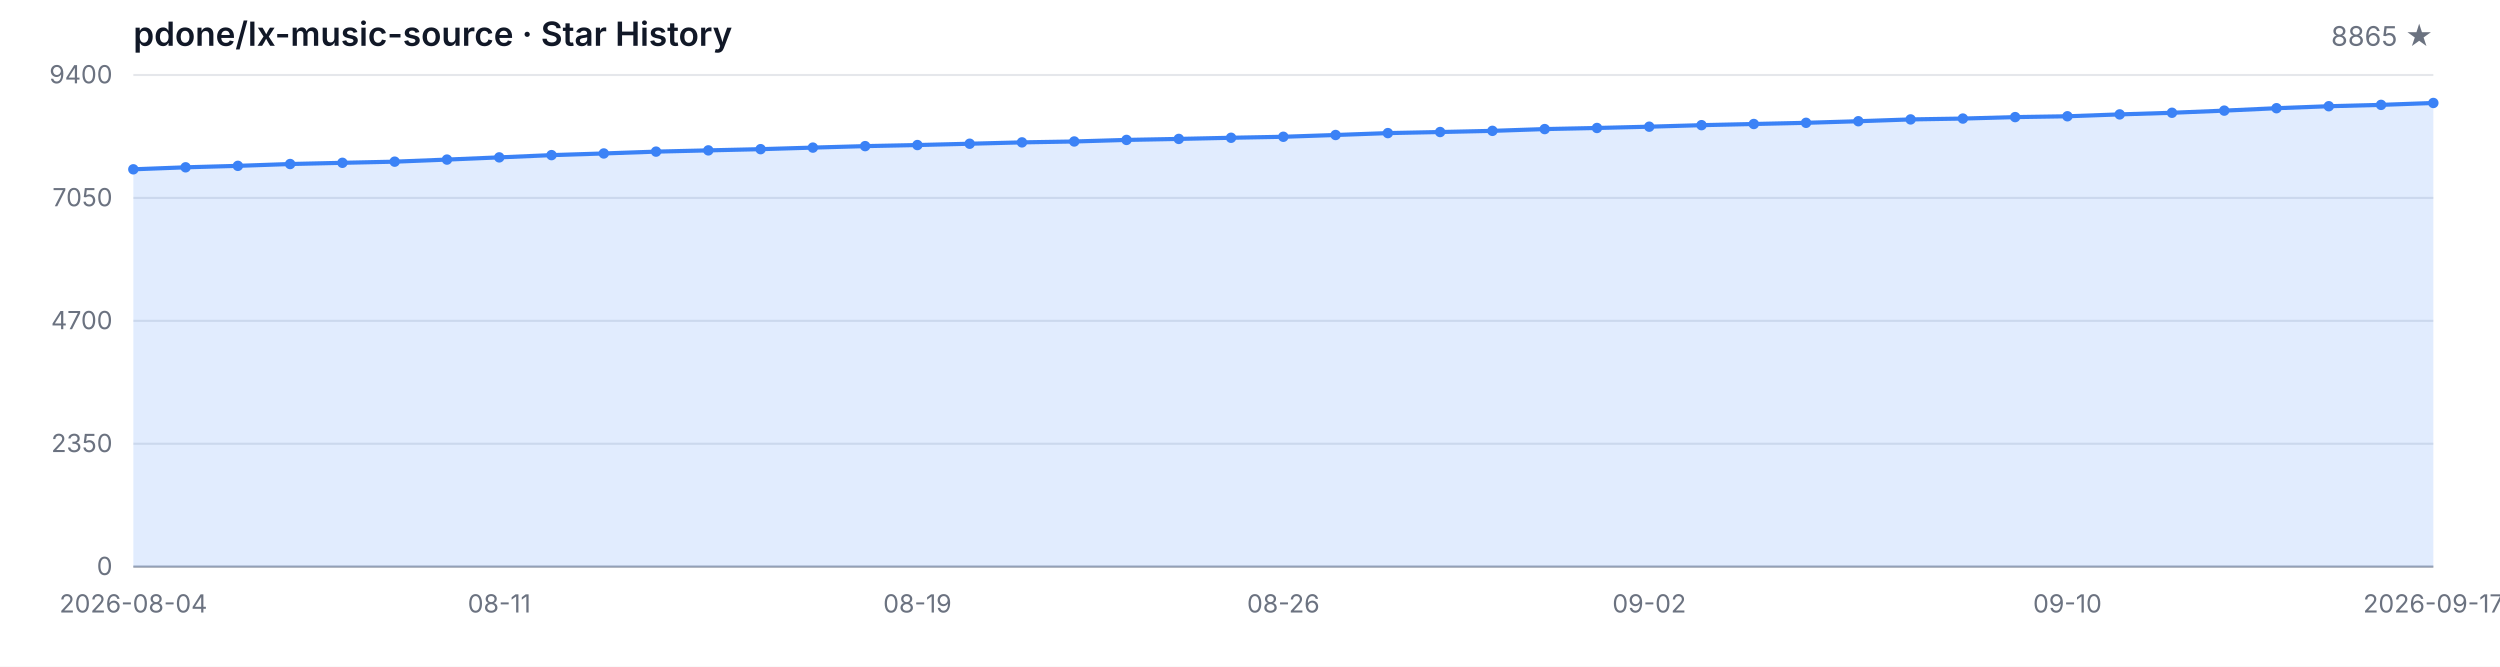
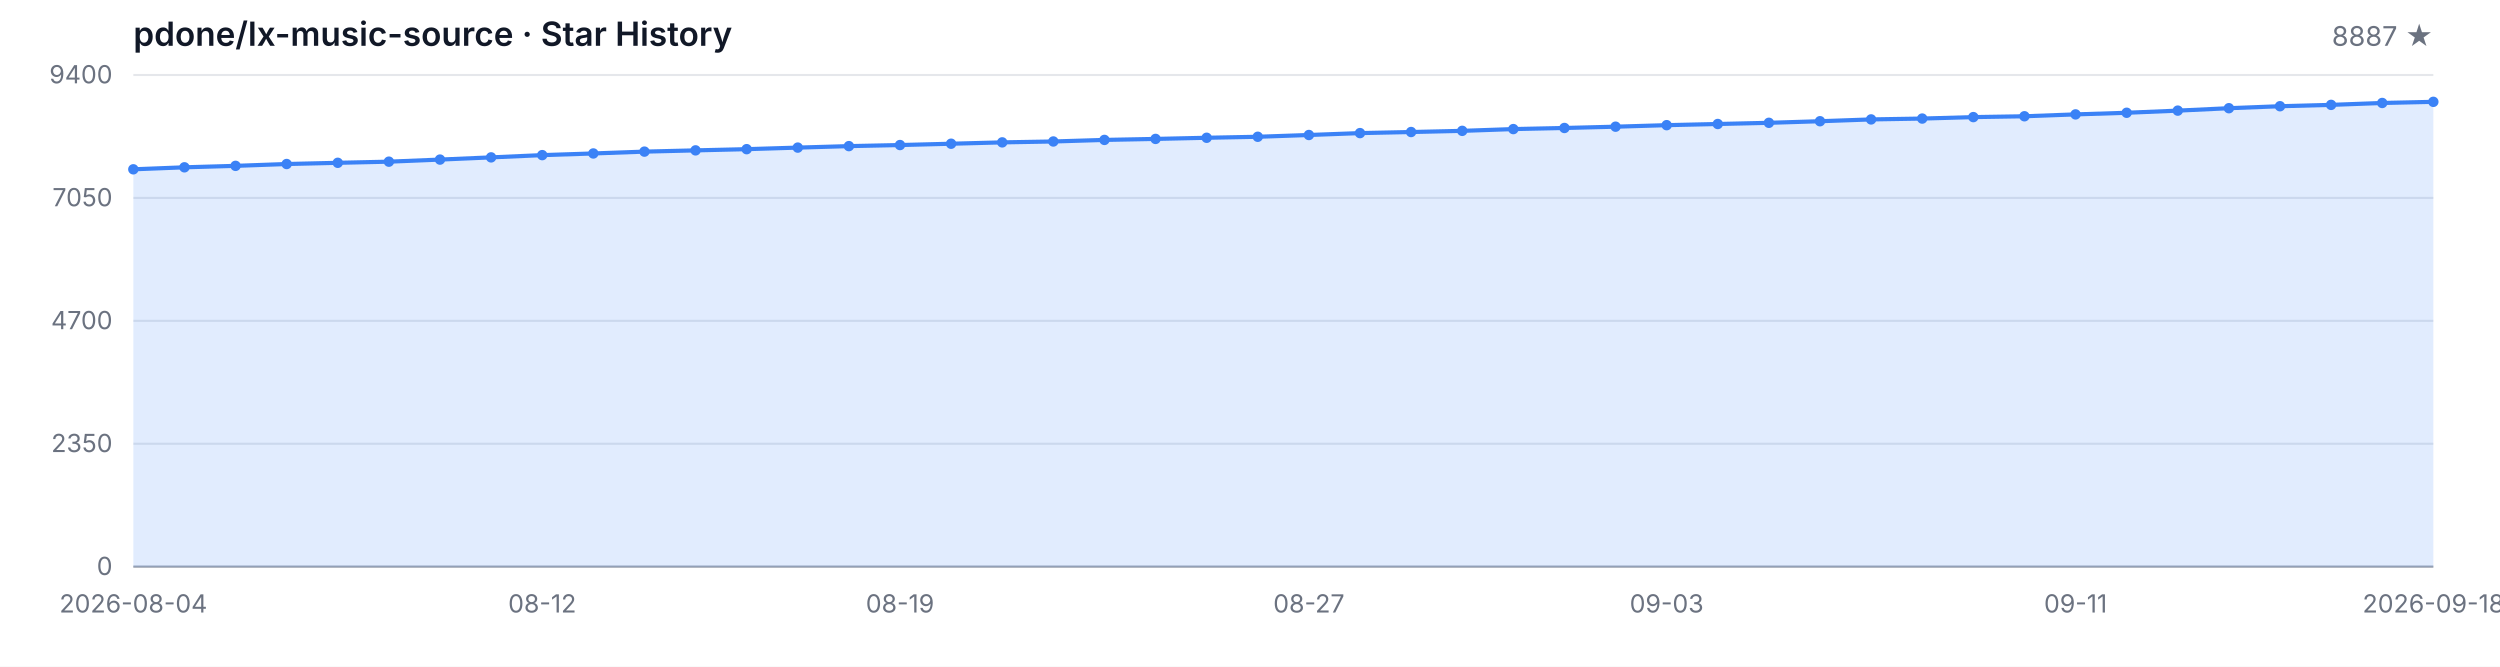
<svg xmlns="http://www.w3.org/2000/svg" width="1200" height="320" viewBox="0 0 1200 320" role="img" aria-label="Star History">
  <style>
  .bg { fill: #ffffff; }
  .grid { stroke: #e5e7eb; stroke-width: 1; }
  .axis { stroke: #9ca3af; stroke-width: 1; }
  .area { fill: rgba(59, 130, 246, 0.15); }
  .line { fill: none; stroke: #3b82f6; stroke-width: 2; stroke-linejoin: round; stroke-linecap: round; }
  .dot { fill: #3b82f6; }
  .tlabel { fill: #6b7280; font-family: -apple-system, BlinkMacSystemFont, 'Segoe UI', sans-serif; font-size: 12px; }
  .title { fill: #111827; font-family: -apple-system, BlinkMacSystemFont, 'Segoe UI', sans-serif; font-size: 16px; font-weight: 600; }
  .subtitle { fill: #6b7280; font-family: -apple-system, BlinkMacSystemFont, 'Segoe UI', sans-serif; font-size: 13px; }
  @media (prefers-color-scheme: dark) {
    .bg { fill: #0d1117; }
    .grid { stroke: #21262d; }
    .axis { stroke: #484f58; }
    .area { fill: rgba(58, 132, 255, 0.18); }
    .line { stroke: #58a6ff; }
    .dot { fill: #58a6ff; }
    .tlabel { fill: #8b949e; }
    .title { fill: #c9d1d9; }
    .subtitle { fill: #8b949e; }
  }
</style>
  <rect class="bg" width="1200" height="320" />
  <text class="title" x="64" y="22">pdone/lx-music-source · Star History</text>
-   <text class="subtitle" x="1168" y="22" text-anchor="end">8865 ★</text>
+   <text class="subtitle" x="1168" y="22" text-anchor="end">8887 ★</text>
  <line class="grid" x1="64" y1="272.00" x2="1168" y2="272.00" />
  <line class="grid" x1="64" y1="213.00" x2="1168" y2="213.00" />
  <line class="grid" x1="64" y1="154.00" x2="1168" y2="154.00" />
  <line class="grid" x1="64" y1="95.00" x2="1168" y2="95.00" />
  <line class="grid" x1="64" y1="36.00" x2="1168" y2="36.00" />
  <text class="tlabel" x="54" y="276.00" text-anchor="end">0</text>
  <text class="tlabel" x="54" y="217.00" text-anchor="end">2350</text>
  <text class="tlabel" x="54" y="158.00" text-anchor="end">4700</text>
  <text class="tlabel" x="54" y="99.00" text-anchor="end">7050</text>
  <text class="tlabel" x="54" y="40.00" text-anchor="end">9400</text>
  <line class="axis" x1="64" y1="272" x2="1168" y2="272" />
-   <path class="area" d="M 64.00 272.00 L 64.00 81.27 L 89.09 80.31 L 114.18 79.61 L 139.27 78.73 L 164.36 78.15 L 189.45 77.60 L 214.55 76.60 L 239.64 75.54 L 264.73 74.46 L 289.82 73.66 L 314.91 72.78 L 340.00 72.18 L 365.09 71.60 L 390.18 70.85 L 415.27 70.14 L 440.36 69.62 L 465.45 68.99 L 490.55 68.34 L 515.64 67.91 L 540.73 67.16 L 565.82 66.68 L 590.91 66.13 L 616.00 65.65 L 641.09 64.80 L 666.18 63.89 L 691.27 63.37 L 716.36 62.81 L 741.45 61.96 L 766.55 61.43 L 791.64 60.81 L 816.73 60.08 L 841.82 59.52 L 866.91 58.95 L 892.00 58.19 L 917.09 57.32 L 942.18 56.91 L 967.27 56.21 L 992.36 55.81 L 1017.45 54.91 L 1042.55 54.13 L 1067.64 53.10 L 1092.73 51.94 L 1117.82 50.99 L 1142.91 50.34 L 1168.00 49.43 L 1168.00 272.00 Z" />
-   <path class="line" d="M 64.00 81.27 L 89.09 80.31 L 114.18 79.61 L 139.27 78.73 L 164.36 78.15 L 189.45 77.60 L 214.55 76.60 L 239.64 75.54 L 264.73 74.46 L 289.82 73.66 L 314.91 72.78 L 340.00 72.18 L 365.09 71.60 L 390.18 70.85 L 415.27 70.14 L 440.36 69.62 L 465.45 68.99 L 490.55 68.34 L 515.64 67.91 L 540.73 67.16 L 565.82 66.68 L 590.91 66.13 L 616.00 65.65 L 641.09 64.80 L 666.18 63.89 L 691.27 63.37 L 716.36 62.81 L 741.45 61.96 L 766.55 61.43 L 791.64 60.81 L 816.73 60.08 L 841.82 59.52 L 866.91 58.95 L 892.00 58.19 L 917.09 57.32 L 942.18 56.91 L 967.27 56.21 L 992.36 55.81 L 1017.45 54.91 L 1042.55 54.13 L 1067.64 53.10 L 1092.73 51.94 L 1117.82 50.99 L 1142.91 50.34 L 1168.00 49.43" />
+   <path class="area" d="M 64.00 272.00 L 64.00 81.27 L 88.53 80.31 L 113.07 79.61 L 137.60 78.73 L 162.13 78.15 L 186.67 77.60 L 211.20 76.60 L 235.73 75.54 L 260.27 74.46 L 284.80 73.66 L 309.33 72.78 L 333.87 72.18 L 358.40 71.60 L 382.93 70.85 L 407.47 70.14 L 432.00 69.62 L 456.53 68.99 L 481.07 68.34 L 505.60 67.91 L 530.13 67.16 L 554.67 66.68 L 579.20 66.13 L 603.73 65.65 L 628.27 64.80 L 652.80 63.89 L 677.33 63.37 L 701.87 62.81 L 726.40 61.96 L 750.93 61.43 L 775.47 60.81 L 800.00 60.08 L 824.53 59.52 L 849.07 58.95 L 873.60 58.19 L 898.13 57.32 L 922.67 56.91 L 947.20 56.21 L 971.73 55.81 L 996.27 54.91 L 1020.80 54.13 L 1045.33 53.10 L 1069.87 51.94 L 1094.40 50.99 L 1118.93 50.34 L 1143.47 49.43 L 1168.00 48.88 L 1168.00 272.00 Z" />
+   <path class="line" d="M 64.00 81.27 L 88.53 80.31 L 113.07 79.61 L 137.60 78.73 L 162.13 78.15 L 186.67 77.60 L 211.20 76.60 L 235.73 75.54 L 260.27 74.46 L 284.80 73.66 L 309.33 72.78 L 333.87 72.18 L 358.40 71.60 L 382.93 70.85 L 407.47 70.14 L 432.00 69.62 L 456.53 68.99 L 481.07 68.34 L 505.60 67.91 L 530.13 67.16 L 554.67 66.68 L 579.20 66.13 L 603.73 65.65 L 628.27 64.80 L 652.80 63.89 L 677.33 63.37 L 701.87 62.81 L 726.40 61.96 L 750.93 61.43 L 775.47 60.81 L 800.00 60.08 L 824.53 59.52 L 849.07 58.95 L 873.60 58.19 L 898.13 57.32 L 922.67 56.91 L 947.20 56.21 L 971.73 55.81 L 996.27 54.91 L 1020.80 54.13 L 1045.33 53.10 L 1069.87 51.94 L 1094.40 50.99 L 1118.93 50.34 L 1143.47 49.43 L 1168.00 48.88" />
  <circle class="dot" cx="64.00" cy="81.27" r="2.5" />
-   <circle class="dot" cx="89.09" cy="80.31" r="2.5" />
-   <circle class="dot" cx="114.18" cy="79.61" r="2.5" />
-   <circle class="dot" cx="139.27" cy="78.73" r="2.5" />
-   <circle class="dot" cx="164.36" cy="78.15" r="2.5" />
-   <circle class="dot" cx="189.45" cy="77.60" r="2.5" />
-   <circle class="dot" cx="214.55" cy="76.60" r="2.5" />
-   <circle class="dot" cx="239.64" cy="75.54" r="2.5" />
-   <circle class="dot" cx="264.73" cy="74.46" r="2.5" />
-   <circle class="dot" cx="289.82" cy="73.66" r="2.5" />
-   <circle class="dot" cx="314.91" cy="72.78" r="2.5" />
-   <circle class="dot" cx="340.00" cy="72.18" r="2.5" />
-   <circle class="dot" cx="365.09" cy="71.60" r="2.5" />
-   <circle class="dot" cx="390.18" cy="70.85" r="2.5" />
-   <circle class="dot" cx="415.27" cy="70.14" r="2.5" />
-   <circle class="dot" cx="440.36" cy="69.62" r="2.5" />
-   <circle class="dot" cx="465.45" cy="68.99" r="2.5" />
-   <circle class="dot" cx="490.55" cy="68.34" r="2.5" />
-   <circle class="dot" cx="515.64" cy="67.91" r="2.5" />
-   <circle class="dot" cx="540.73" cy="67.16" r="2.5" />
-   <circle class="dot" cx="565.82" cy="66.68" r="2.5" />
-   <circle class="dot" cx="590.91" cy="66.13" r="2.5" />
-   <circle class="dot" cx="616.00" cy="65.65" r="2.5" />
-   <circle class="dot" cx="641.09" cy="64.80" r="2.5" />
-   <circle class="dot" cx="666.18" cy="63.89" r="2.5" />
-   <circle class="dot" cx="691.27" cy="63.37" r="2.5" />
-   <circle class="dot" cx="716.36" cy="62.81" r="2.5" />
-   <circle class="dot" cx="741.45" cy="61.96" r="2.5" />
-   <circle class="dot" cx="766.55" cy="61.43" r="2.5" />
-   <circle class="dot" cx="791.64" cy="60.81" r="2.5" />
-   <circle class="dot" cx="816.73" cy="60.08" r="2.5" />
-   <circle class="dot" cx="841.82" cy="59.52" r="2.5" />
-   <circle class="dot" cx="866.91" cy="58.95" r="2.5" />
-   <circle class="dot" cx="892.00" cy="58.19" r="2.5" />
-   <circle class="dot" cx="917.09" cy="57.32" r="2.5" />
-   <circle class="dot" cx="942.18" cy="56.91" r="2.5" />
-   <circle class="dot" cx="967.27" cy="56.21" r="2.5" />
-   <circle class="dot" cx="992.36" cy="55.81" r="2.5" />
-   <circle class="dot" cx="1017.45" cy="54.91" r="2.5" />
-   <circle class="dot" cx="1042.55" cy="54.13" r="2.5" />
-   <circle class="dot" cx="1067.64" cy="53.10" r="2.5" />
-   <circle class="dot" cx="1092.73" cy="51.94" r="2.5" />
-   <circle class="dot" cx="1117.82" cy="50.99" r="2.5" />
-   <circle class="dot" cx="1142.91" cy="50.34" r="2.5" />
-   <circle class="dot" cx="1168.00" cy="49.43" r="2.5" />
+   <circle class="dot" cx="88.53" cy="80.31" r="2.5" />
+   <circle class="dot" cx="113.07" cy="79.61" r="2.5" />
+   <circle class="dot" cx="137.60" cy="78.73" r="2.5" />
+   <circle class="dot" cx="162.13" cy="78.15" r="2.5" />
+   <circle class="dot" cx="186.67" cy="77.60" r="2.5" />
+   <circle class="dot" cx="211.20" cy="76.60" r="2.5" />
+   <circle class="dot" cx="235.73" cy="75.54" r="2.5" />
+   <circle class="dot" cx="260.27" cy="74.46" r="2.5" />
+   <circle class="dot" cx="284.80" cy="73.66" r="2.5" />
+   <circle class="dot" cx="309.33" cy="72.78" r="2.5" />
+   <circle class="dot" cx="333.87" cy="72.18" r="2.5" />
+   <circle class="dot" cx="358.40" cy="71.60" r="2.5" />
+   <circle class="dot" cx="382.93" cy="70.85" r="2.5" />
+   <circle class="dot" cx="407.47" cy="70.14" r="2.5" />
+   <circle class="dot" cx="432.00" cy="69.62" r="2.5" />
+   <circle class="dot" cx="456.53" cy="68.99" r="2.5" />
+   <circle class="dot" cx="481.07" cy="68.34" r="2.5" />
+   <circle class="dot" cx="505.60" cy="67.91" r="2.5" />
+   <circle class="dot" cx="530.13" cy="67.16" r="2.5" />
+   <circle class="dot" cx="554.67" cy="66.68" r="2.5" />
+   <circle class="dot" cx="579.20" cy="66.13" r="2.5" />
+   <circle class="dot" cx="603.73" cy="65.65" r="2.5" />
+   <circle class="dot" cx="628.27" cy="64.80" r="2.5" />
+   <circle class="dot" cx="652.80" cy="63.89" r="2.5" />
+   <circle class="dot" cx="677.33" cy="63.37" r="2.5" />
+   <circle class="dot" cx="701.87" cy="62.81" r="2.5" />
+   <circle class="dot" cx="726.40" cy="61.96" r="2.5" />
+   <circle class="dot" cx="750.93" cy="61.43" r="2.5" />
+   <circle class="dot" cx="775.47" cy="60.81" r="2.5" />
+   <circle class="dot" cx="800.00" cy="60.08" r="2.5" />
+   <circle class="dot" cx="824.53" cy="59.52" r="2.5" />
+   <circle class="dot" cx="849.07" cy="58.95" r="2.5" />
+   <circle class="dot" cx="873.60" cy="58.19" r="2.5" />
+   <circle class="dot" cx="898.13" cy="57.32" r="2.5" />
+   <circle class="dot" cx="922.67" cy="56.91" r="2.5" />
+   <circle class="dot" cx="947.20" cy="56.21" r="2.5" />
+   <circle class="dot" cx="971.73" cy="55.81" r="2.5" />
+   <circle class="dot" cx="996.27" cy="54.91" r="2.5" />
+   <circle class="dot" cx="1020.80" cy="54.13" r="2.5" />
+   <circle class="dot" cx="1045.33" cy="53.10" r="2.5" />
+   <circle class="dot" cx="1069.87" cy="51.94" r="2.5" />
+   <circle class="dot" cx="1094.40" cy="50.99" r="2.5" />
+   <circle class="dot" cx="1118.93" cy="50.34" r="2.5" />
+   <circle class="dot" cx="1143.47" cy="49.43" r="2.5" />
+   <circle class="dot" cx="1168.00" cy="48.88" r="2.5" />
  <text class="tlabel" x="64.00" y="294" text-anchor="middle">2026-08-04</text>
-   <text class="tlabel" x="239.64" y="294" text-anchor="middle">08-11</text>
-   <text class="tlabel" x="440.36" y="294" text-anchor="middle">08-19</text>
-   <text class="tlabel" x="616.00" y="294" text-anchor="middle">08-26</text>
-   <text class="tlabel" x="791.64" y="294" text-anchor="middle">09-02</text>
-   <text class="tlabel" x="992.36" y="294" text-anchor="middle">09-10</text>
-   <text class="tlabel" x="1168.00" y="294" text-anchor="middle">2026-09-17</text>
+   <text class="tlabel" x="260.27" y="294" text-anchor="middle">08-12</text>
+   <text class="tlabel" x="432.00" y="294" text-anchor="middle">08-19</text>
+   <text class="tlabel" x="628.27" y="294" text-anchor="middle">08-27</text>
+   <text class="tlabel" x="800.00" y="294" text-anchor="middle">09-03</text>
+   <text class="tlabel" x="996.27" y="294" text-anchor="middle">09-11</text>
+   <text class="tlabel" x="1168.00" y="294" text-anchor="middle">2026-09-18</text>
</svg>
